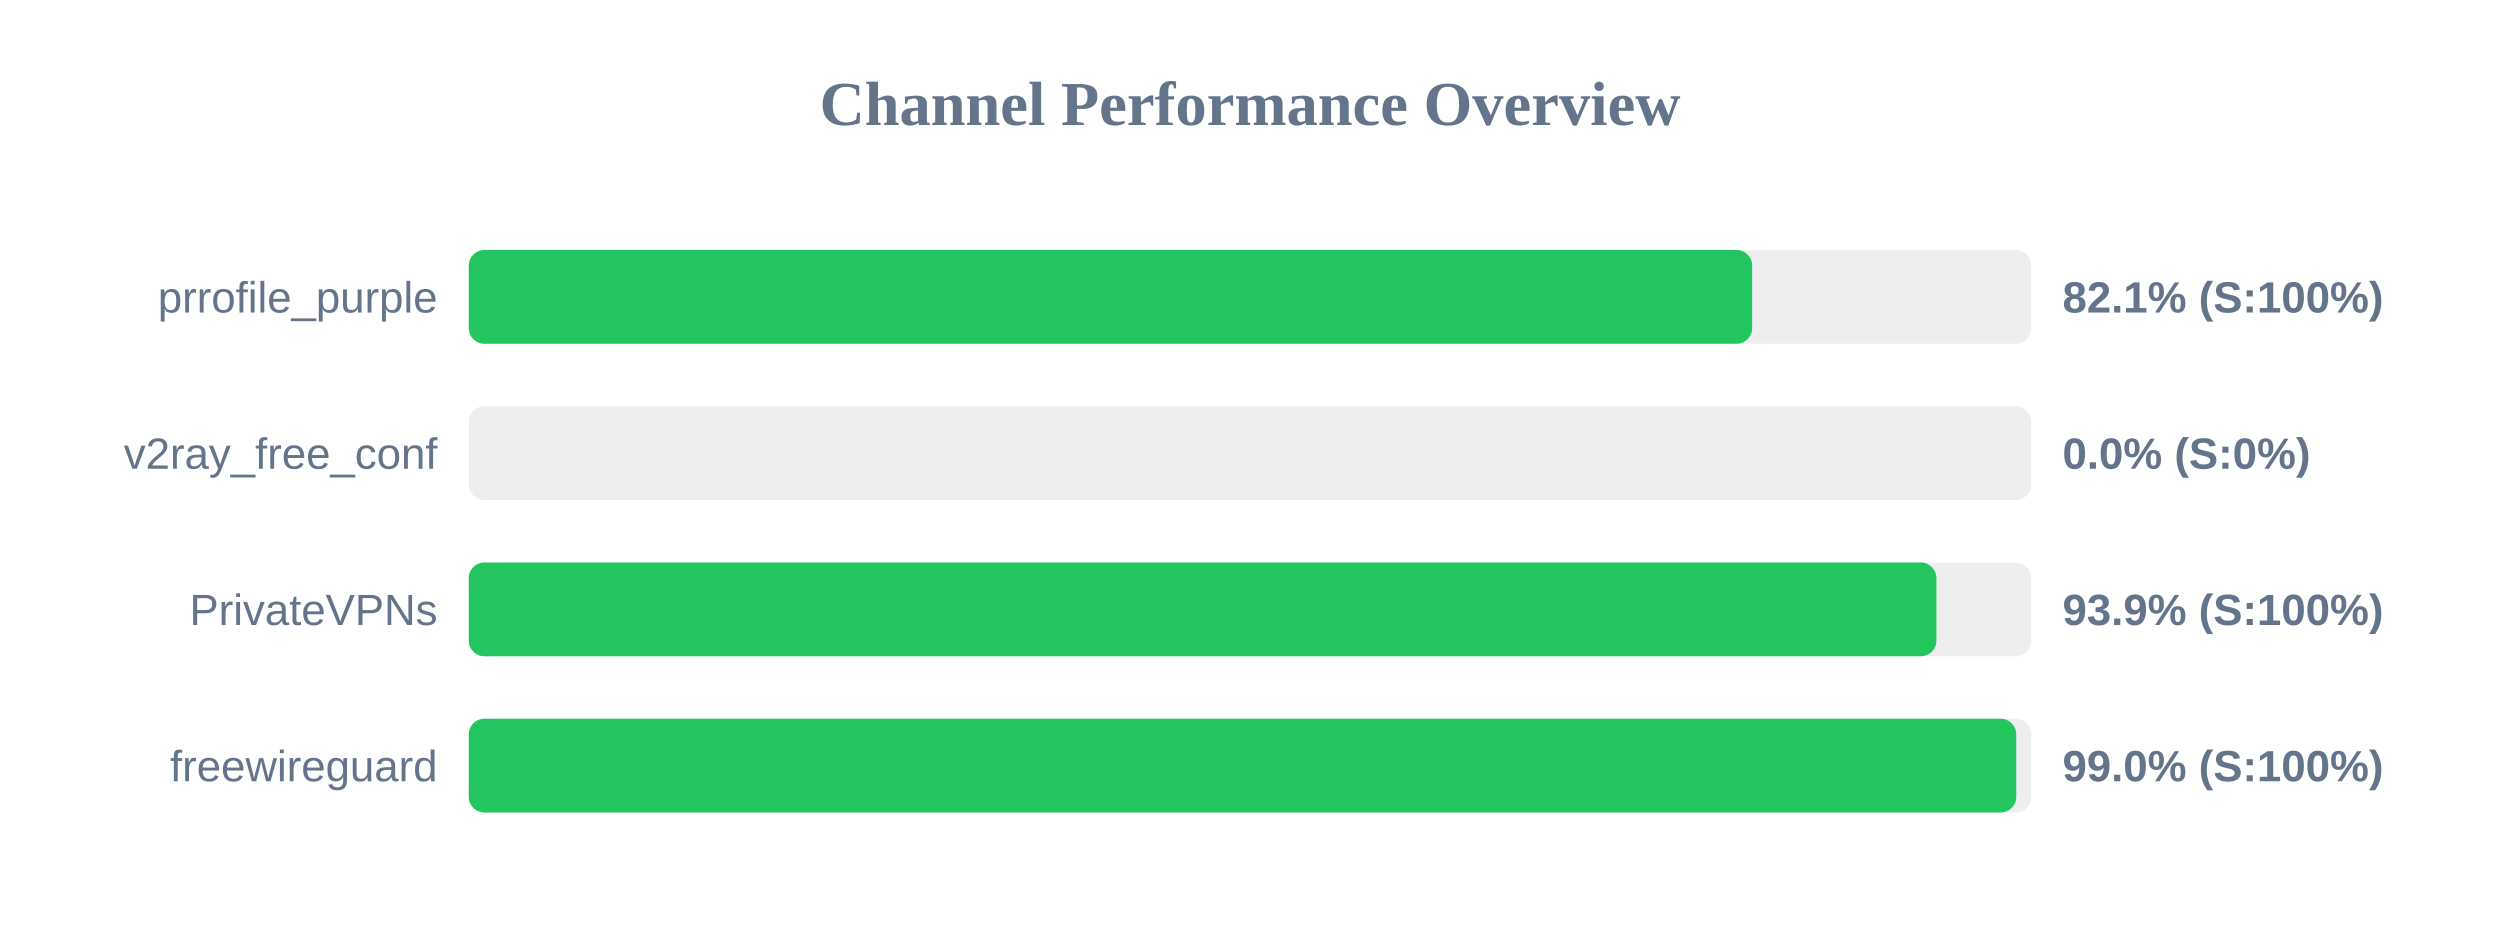
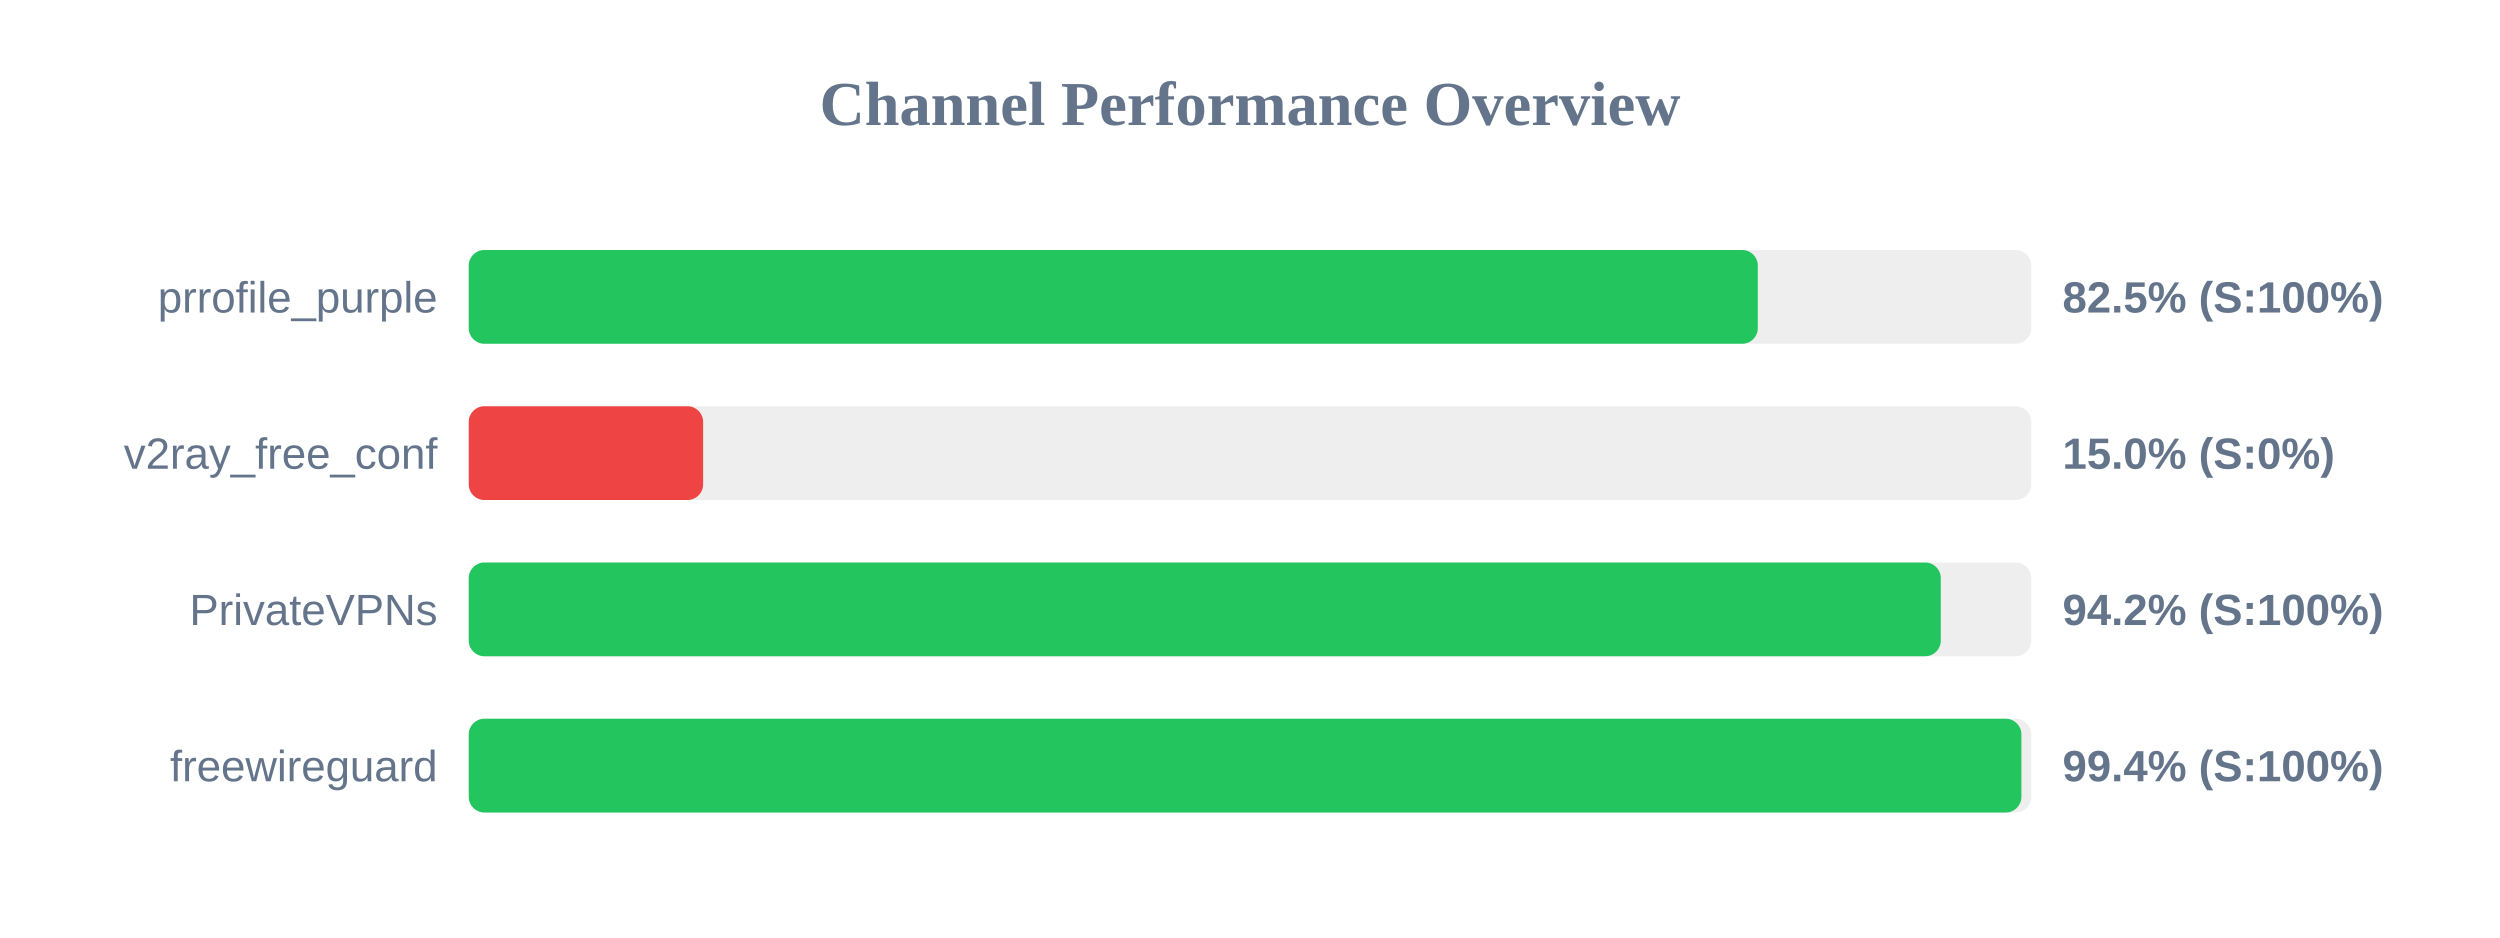
<svg xmlns="http://www.w3.org/2000/svg" width="800" height="300" version="1.1">
  <style>
        .row { font: 14px Arial; fill: #64748b; }
        .score { font: bold 14px Arial; fill: #64748b; }
    </style>
  <text x="400" y="40" text-anchor="middle" font-size="20px" font-weight="bold" fill="#64748b">Channel Performance Overview</text>
  <rect x="150" y="80" width="500" height="30" fill="#eee" rx="5" />
-   <rect x="150" y="80" width="410.7" height="30" fill="#22c55e" rx="5" />
+   <rect x="150" y="80" width="412.5" height="30" fill="#22c55e" rx="5" />
  <text x="140" y="100" text-anchor="end" class="row">prrofile_purple</text>
-   <text x="660" y="100" text-anchor="start" class="score">82.1% (S:100%)</text>
+   <text x="660" y="100" text-anchor="start" class="score">82.5% (S:100%)</text>
  <rect x="150" y="130" width="500" height="30" fill="#eee" rx="5" />
-   <rect x="150" y="130" width="0.0" height="30" fill="#ef4444" rx="5" />
+   <rect x="150" y="130" width="75.0" height="30" fill="#ef4444" rx="5" />
  <text x="140" y="150" text-anchor="end" class="row">v2ray_free_conf</text>
-   <text x="660" y="150" text-anchor="start" class="score">0.0% (S:0%)</text>
+   <text x="660" y="150" text-anchor="start" class="score">15.0% (S:0%)</text>
  <rect x="150" y="180" width="500" height="30" fill="#eee" rx="5" />
-   <rect x="150" y="180" width="469.65" height="30" fill="#22c55e" rx="5" />
+   <rect x="150" y="180" width="471.05" height="30" fill="#22c55e" rx="5" />
  <text x="140" y="200" text-anchor="end" class="row">PrivateVPNs</text>
-   <text x="660" y="200" text-anchor="start" class="score">93.9% (S:100%)</text>
+   <text x="660" y="200" text-anchor="start" class="score">94.2% (S:100%)</text>
  <rect x="150" y="230" width="500" height="30" fill="#eee" rx="5" />
-   <rect x="150" y="230" width="495.2" height="30" fill="#22c55e" rx="5" />
+   <rect x="150" y="230" width="496.85" height="30" fill="#22c55e" rx="5" />
  <text x="140" y="250" text-anchor="end" class="row">freewireguard</text>
-   <text x="660" y="250" text-anchor="start" class="score">99.0% (S:100%)</text>
+   <text x="660" y="250" text-anchor="start" class="score">99.4% (S:100%)</text>
</svg>
